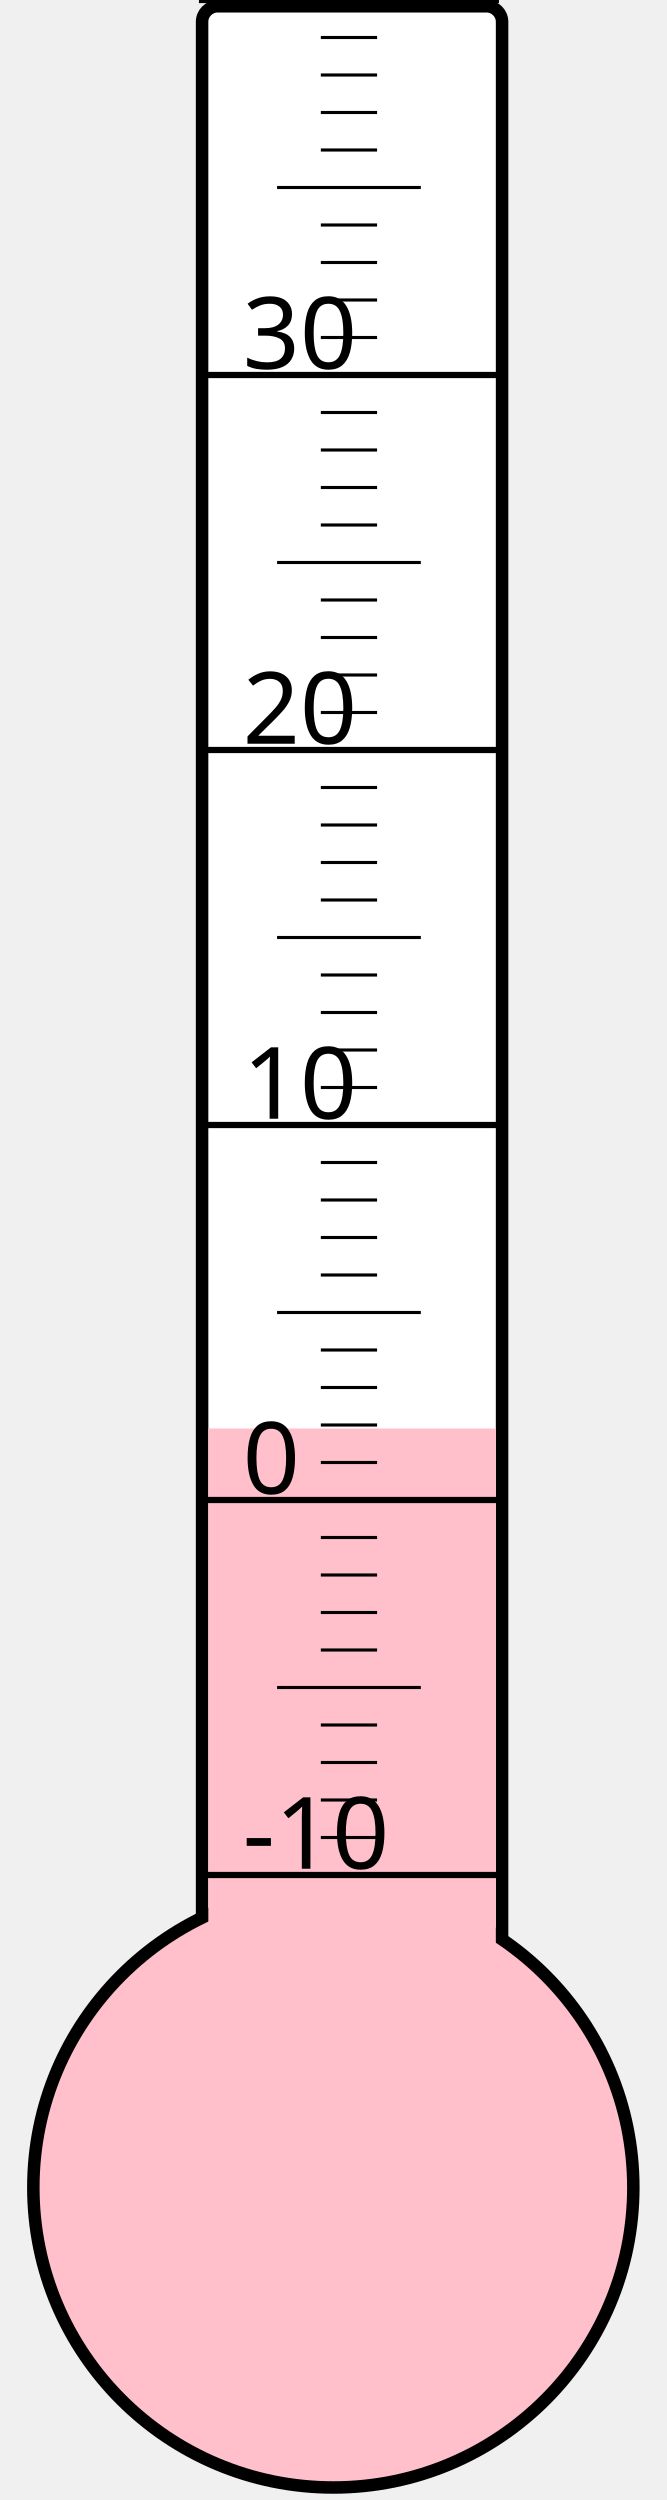
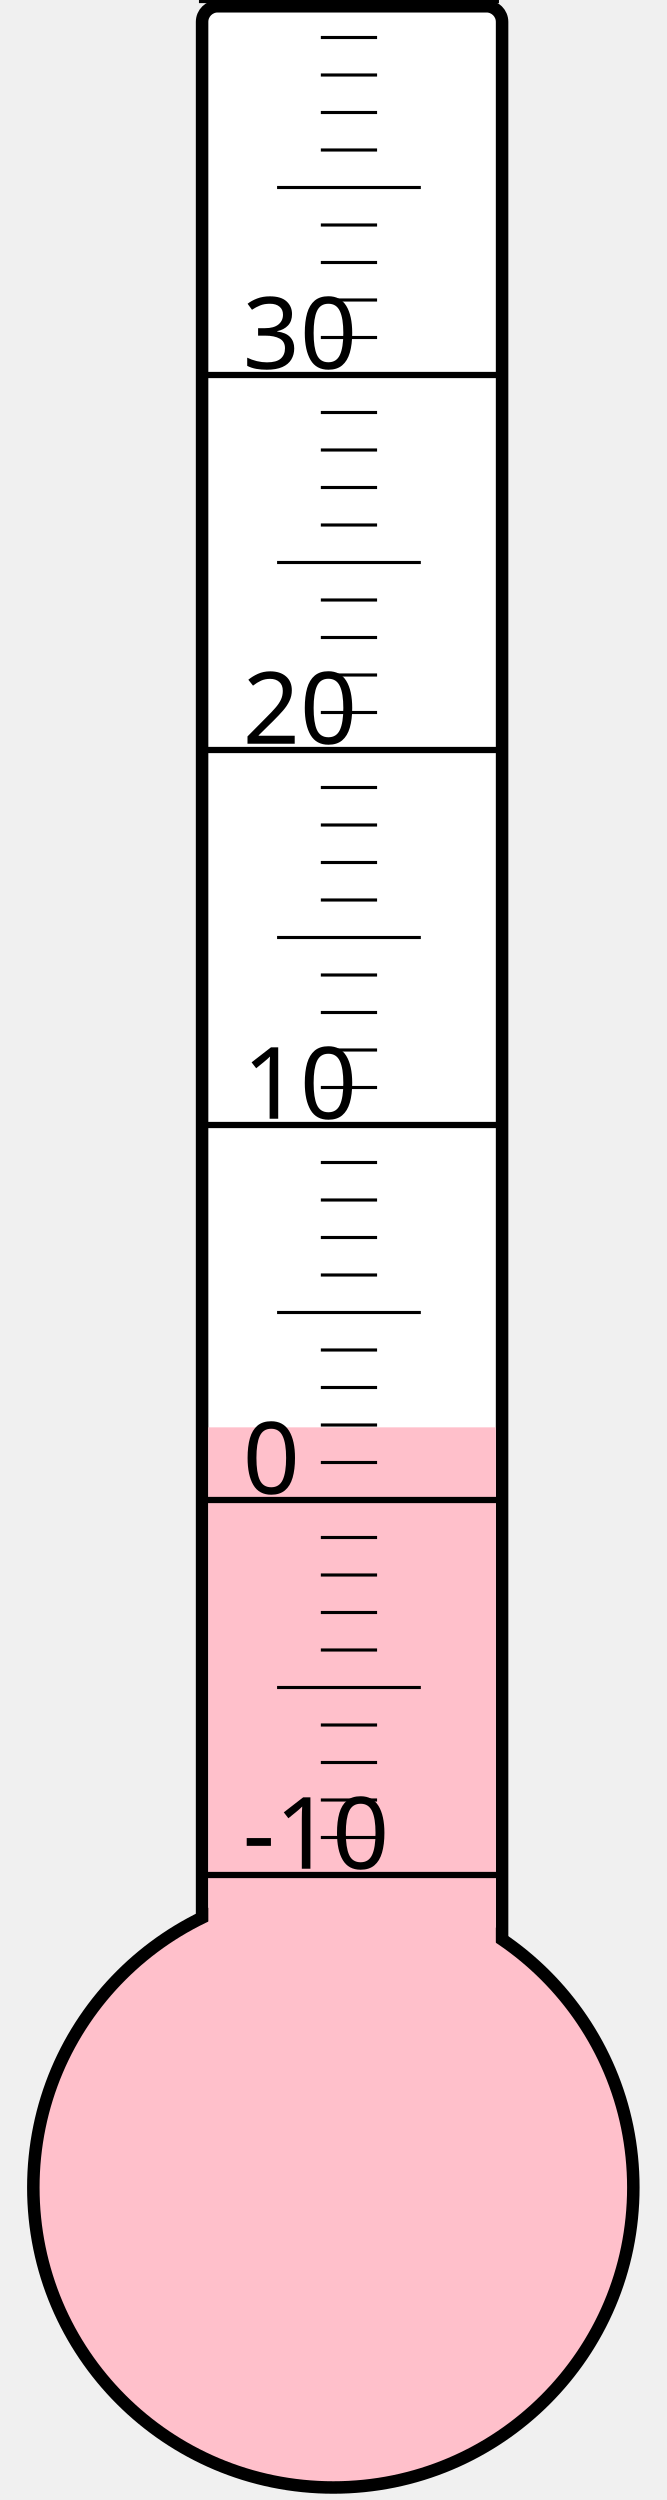
<svg xmlns="http://www.w3.org/2000/svg" width="40px" height="150px" viewBox="0 0 200 800">
  <rect width="200" height="800" x="0" y="0" style="fill: #ffffeb; fill-opacity: 0;" />
  <rect width="96" height="680" x="58" y="2" rx="5" ry="5" style="fill: white; fill-opacity: 1; stroke: black; stroke-width: 4;" />
  <circle cx="100" cy="700" r="96" style="fill: pink; stroke: black; stroke-width: 4;" />
-   <rect width="92" height="242.875" x="60" y="457.125" style="fill: pink; fill-opacity: 1; stroke-width: 0;" />
+   <rect width="92" height="243.25" x="60" y="456.75" style="fill: pink; fill-opacity: 1; stroke-width: 0;" />
  <text x="71" y="598" style="font-family: sans-serif; font-size: 24pt;">-10</text>
  <text x="71" y="478" style="font-family: sans-serif; font-size: 24pt;">0</text>
  <text x="71" y="358" style="font-family: sans-serif; font-size: 24pt;">10</text>
  <text x="71" y="238" style="font-family: sans-serif; font-size: 24pt;">20</text>
  <text x="71" y="118" style="font-family: sans-serif; font-size: 24pt;">30</text>
  <g style="stroke: black;">
    <line x1="57" y1="600" x2="153" y2="600" style="stroke-width: 2;" />
    <line x1="96" y1="588" x2="114" y2="588" style="stroke-width: 1;" />
    <line x1="96" y1="576" x2="114" y2="576" style="stroke-width: 1;" />
    <line x1="96" y1="564" x2="114" y2="564" style="stroke-width: 1;" />
    <line x1="96" y1="552" x2="114" y2="552" style="stroke-width: 1;" />
    <line x1="82" y1="540" x2="128" y2="540" style="stroke-width: 1;" />
    <line x1="96" y1="528" x2="114" y2="528" style="stroke-width: 1;" />
    <line x1="96" y1="516" x2="114" y2="516" style="stroke-width: 1;" />
    <line x1="96" y1="504" x2="114" y2="504" style="stroke-width: 1;" />
    <line x1="96" y1="492" x2="114" y2="492" style="stroke-width: 1;" />
    <line x1="57" y1="480" x2="153" y2="480" style="stroke-width: 2;" />
    <line x1="96" y1="468" x2="114" y2="468" style="stroke-width: 1;" />
    <line x1="96" y1="456" x2="114" y2="456" style="stroke-width: 1;" />
    <line x1="96" y1="444" x2="114" y2="444" style="stroke-width: 1;" />
    <line x1="96" y1="432" x2="114" y2="432" style="stroke-width: 1;" />
    <line x1="82" y1="420" x2="128" y2="420" style="stroke-width: 1;" />
    <line x1="96" y1="408" x2="114" y2="408" style="stroke-width: 1;" />
    <line x1="96" y1="396" x2="114" y2="396" style="stroke-width: 1;" />
    <line x1="96" y1="384" x2="114" y2="384" style="stroke-width: 1;" />
    <line x1="96" y1="372" x2="114" y2="372" style="stroke-width: 1;" />
    <line x1="57" y1="360" x2="153" y2="360" style="stroke-width: 2;" />
    <line x1="96" y1="348" x2="114" y2="348" style="stroke-width: 1;" />
    <line x1="96" y1="336" x2="114" y2="336" style="stroke-width: 1;" />
    <line x1="96" y1="324" x2="114" y2="324" style="stroke-width: 1;" />
    <line x1="96" y1="312" x2="114" y2="312" style="stroke-width: 1;" />
    <line x1="82" y1="300" x2="128" y2="300" style="stroke-width: 1;" />
    <line x1="96" y1="288" x2="114" y2="288" style="stroke-width: 1;" />
    <line x1="96" y1="276" x2="114" y2="276" style="stroke-width: 1;" />
    <line x1="96" y1="264" x2="114" y2="264" style="stroke-width: 1;" />
    <line x1="96" y1="252" x2="114" y2="252" style="stroke-width: 1;" />
    <line x1="57" y1="240" x2="153" y2="240" style="stroke-width: 2;" />
    <line x1="96" y1="228" x2="114" y2="228" style="stroke-width: 1;" />
    <line x1="96" y1="216" x2="114" y2="216" style="stroke-width: 1;" />
    <line x1="96" y1="204" x2="114" y2="204" style="stroke-width: 1;" />
    <line x1="96" y1="192" x2="114" y2="192" style="stroke-width: 1;" />
    <line x1="82" y1="180" x2="128" y2="180" style="stroke-width: 1;" />
    <line x1="96" y1="168" x2="114" y2="168" style="stroke-width: 1;" />
    <line x1="96" y1="156" x2="114" y2="156" style="stroke-width: 1;" />
    <line x1="96" y1="144" x2="114" y2="144" style="stroke-width: 1;" />
    <line x1="96" y1="132" x2="114" y2="132" style="stroke-width: 1;" />
    <line x1="57" y1="120" x2="153" y2="120" style="stroke-width: 2;" />
    <line x1="96" y1="108" x2="114" y2="108" style="stroke-width: 1;" />
    <line x1="96" y1="96" x2="114" y2="96" style="stroke-width: 1;" />
    <line x1="96" y1="84" x2="114" y2="84" style="stroke-width: 1;" />
    <line x1="96" y1="72" x2="114" y2="72" style="stroke-width: 1;" />
    <line x1="82" y1="60" x2="128" y2="60" style="stroke-width: 1;" />
    <line x1="96" y1="48" x2="114" y2="48" style="stroke-width: 1;" />
    <line x1="96" y1="36" x2="114" y2="36" style="stroke-width: 1;" />
    <line x1="96" y1="24" x2="114" y2="24" style="stroke-width: 1;" />
    <line x1="96" y1="12" x2="114" y2="12" style="stroke-width: 1;" />
    <line x1="57" y1="0" x2="153" y2="0" style="stroke-width: 2;" />
  </g>
</svg>
